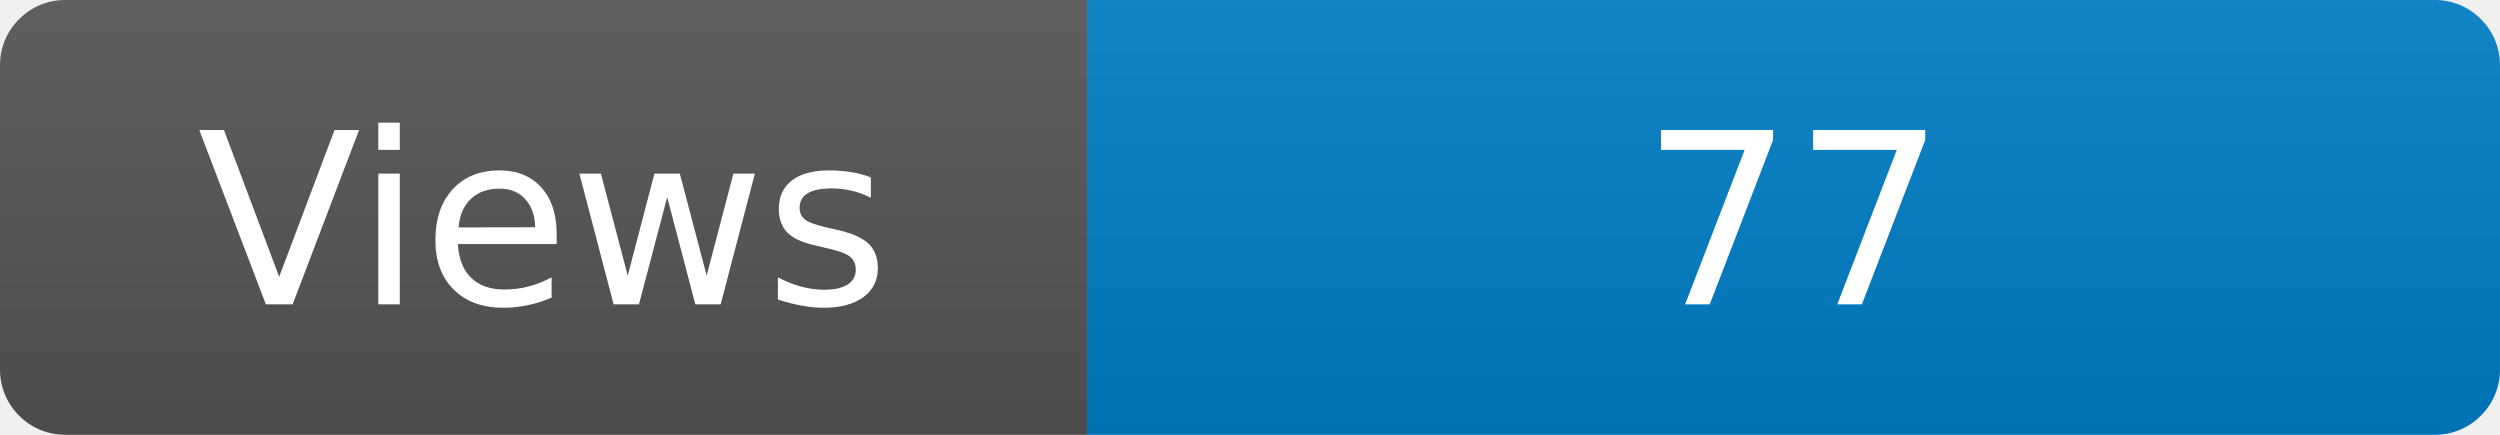
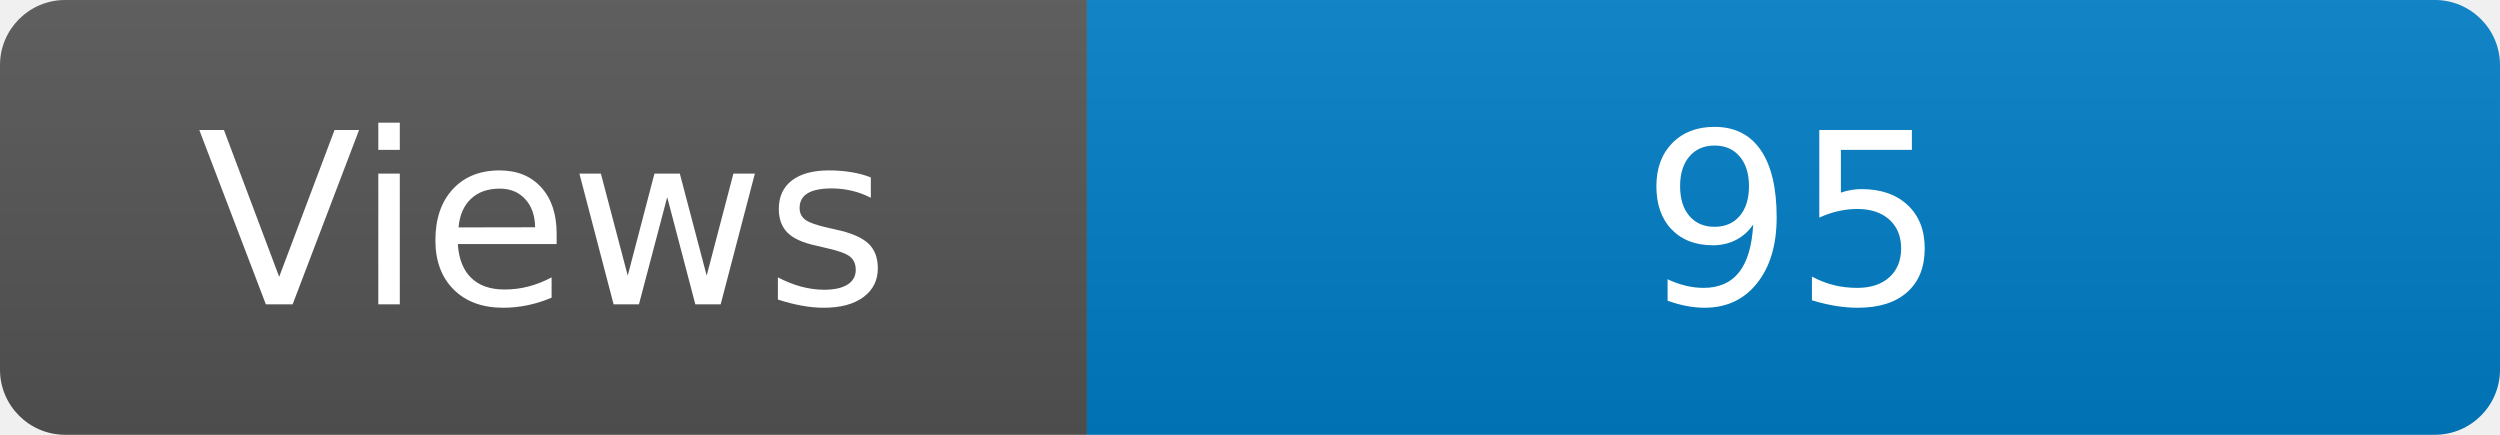
<svg xmlns="http://www.w3.org/2000/svg" width="115" height="20" role="img" aria-label="Maintained?: yes">
  <linearGradient id="s" x2="0" y2="100%">
    <stop offset="0" stop-color="#bbb" stop-opacity=".1" />
    <stop offset="1" stop-opacity=".1" />
  </linearGradient>
  <clipPath id="r">
    <rect width="115" height="20" rx="3" fill="#fff" />
  </clipPath>
  <g clip-path="url(#r)">
    <rect width="50" height="20" fill="#555" />
    <rect x="50" width="160" height="20" fill="#007ec6" />
    <rect width="115" height="20" fill="url(#s)" />
  </g>
  <g fill="#fff" text-anchor="middle" font-family="Verdana,Geneva,DejaVu Sans,sans-serif" font-size="110">
    <text x="250" y="140" transform="scale(.1)" fill="#fff">Views</text>
-     <text x="825" y="140" transform="scale(.1)" fill="#fff">77</text>
+     <text x="825" y="140" transform="scale(.1)" fill="#fff">95</text>
  </g>
</svg>
